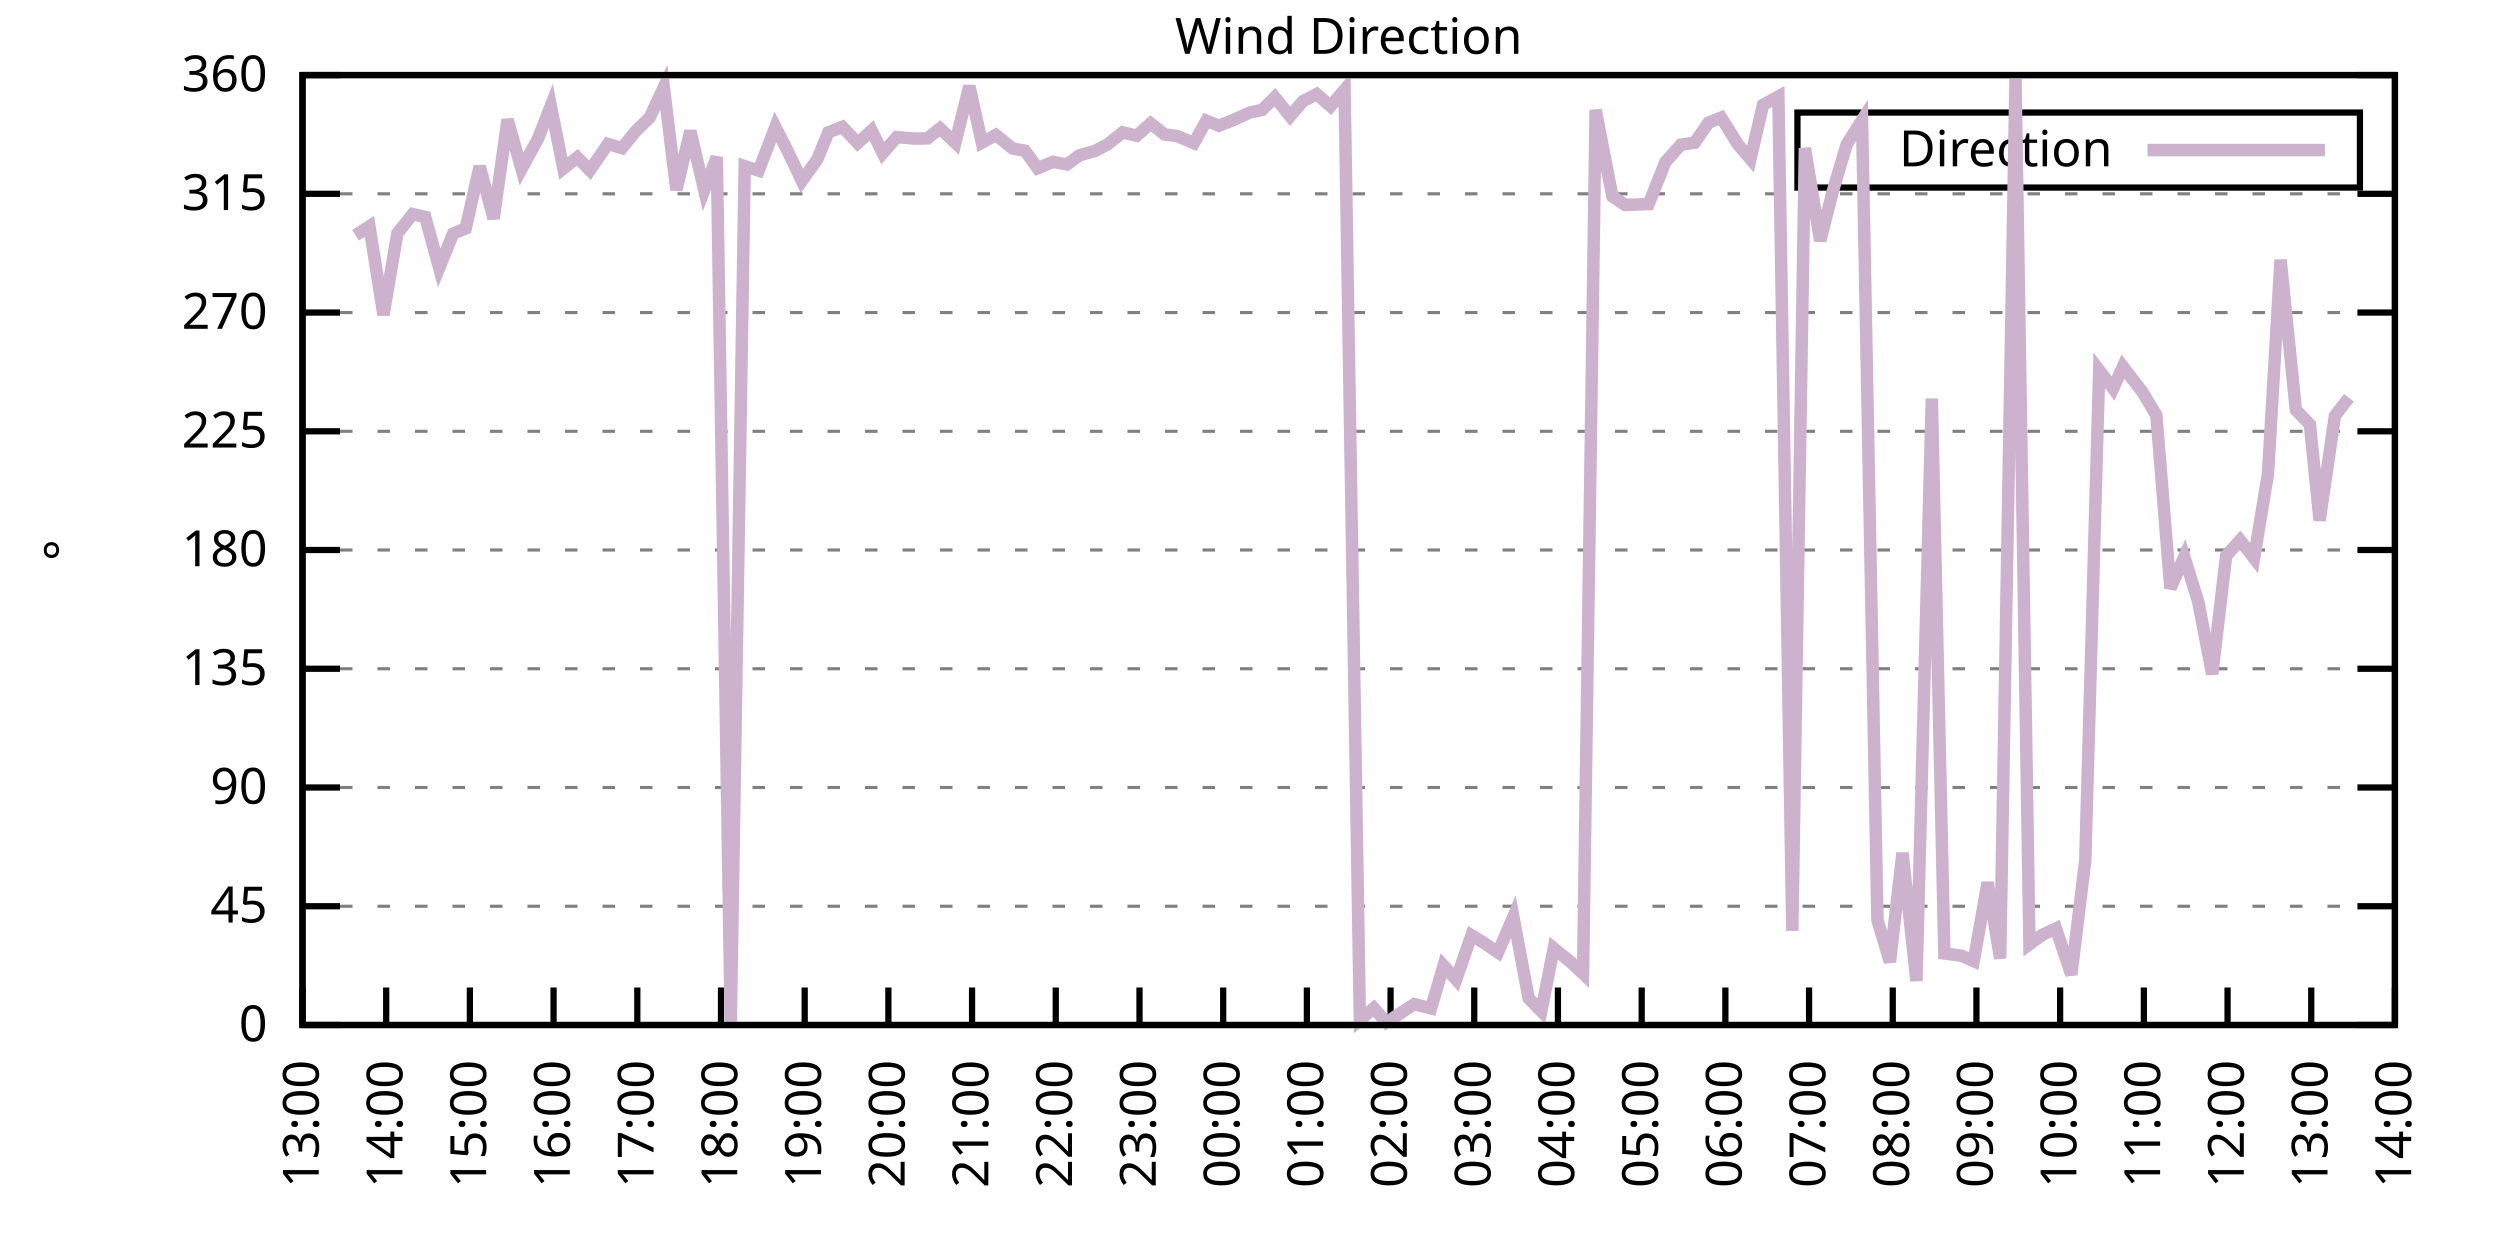
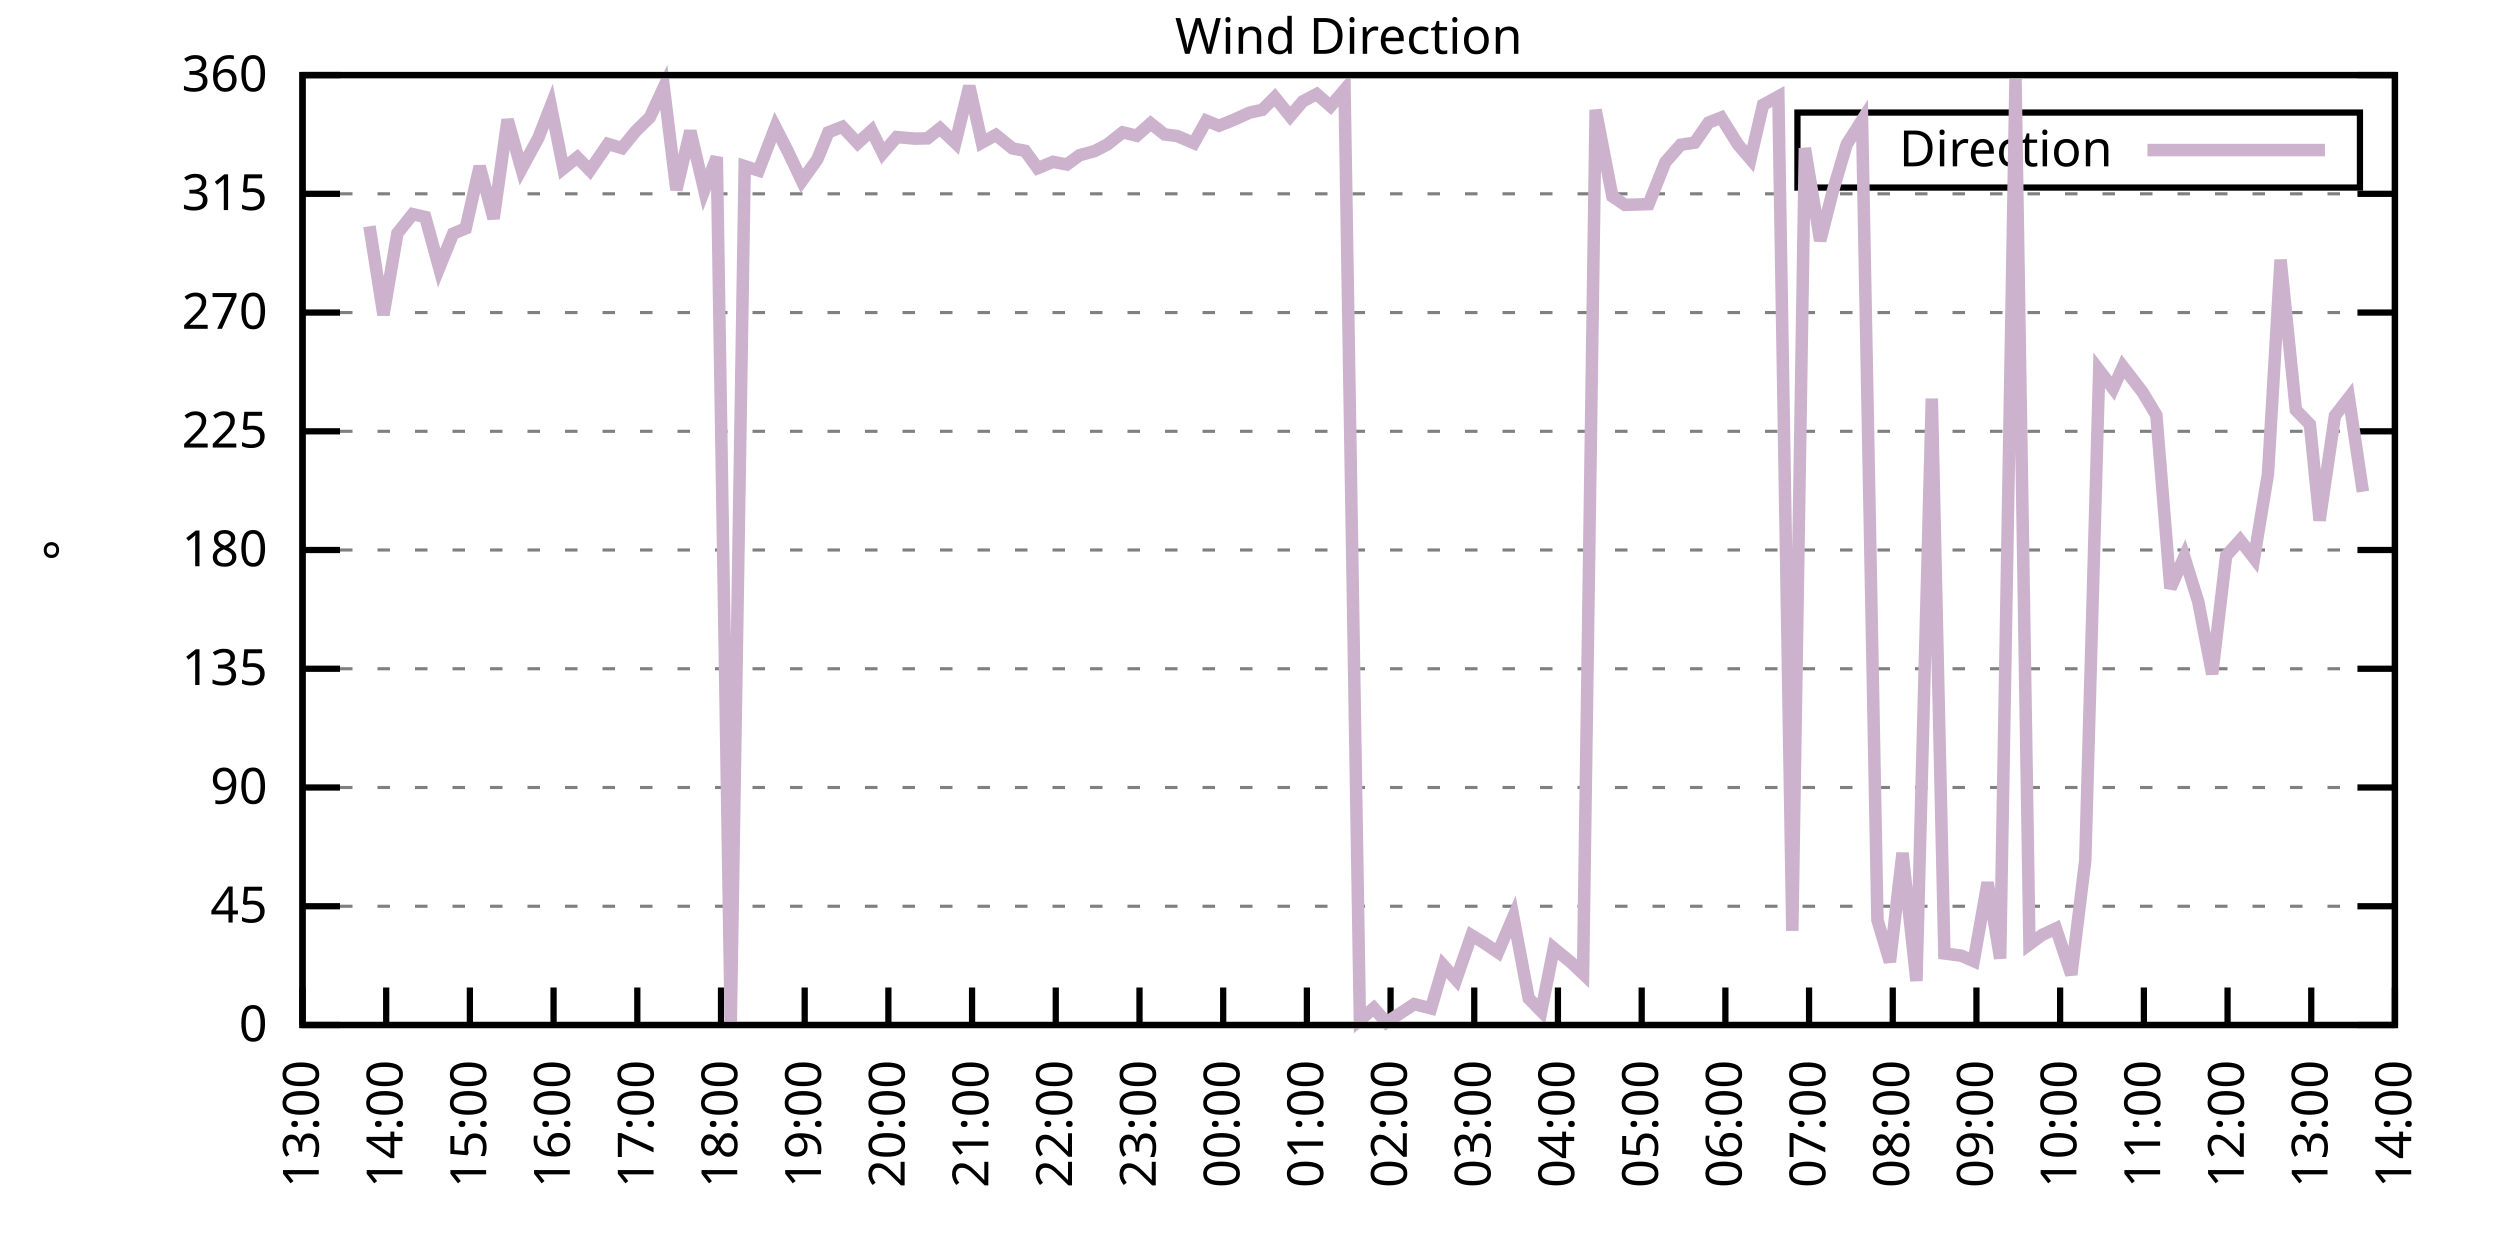
<svg xmlns="http://www.w3.org/2000/svg" xmlns:xlink="http://www.w3.org/1999/xlink" width="400" height="200" viewBox="0 0 400 200">
  <g id="gnuplot_canvas">
    <rect x="0" y="0" width="400" height="200" fill="none" />
    <defs>
      <circle id="gpDot" r="0.5" stroke-width="0.5" stroke="currentColor" />
      <path id="gpPt0" stroke-width="0.333" stroke="currentColor" d="M-1,0 h2 M0,-1 v2" />
      <path id="gpPt1" stroke-width="0.333" stroke="currentColor" d="M-1,-1 L1,1 M1,-1 L-1,1" />
      <path id="gpPt2" stroke-width="0.333" stroke="currentColor" d="M-1,0 L1,0 M0,-1 L0,1 M-1,-1 L1,1 M-1,1 L1,-1" />
      <rect id="gpPt3" stroke-width="0.333" stroke="currentColor" x="-1" y="-1" width="2" height="2" />
      <rect id="gpPt4" stroke-width="0.333" stroke="currentColor" fill="currentColor" x="-1" y="-1" width="2" height="2" />
      <circle id="gpPt5" stroke-width="0.333" stroke="currentColor" cx="0" cy="0" r="1" />
      <use xlink:href="#gpPt5" id="gpPt6" fill="currentColor" stroke="none" />
      <path id="gpPt7" stroke-width="0.333" stroke="currentColor" d="M0,-1.33 L-1.33,0.67 L1.33,0.67 z" />
      <use xlink:href="#gpPt7" id="gpPt8" fill="currentColor" stroke="none" />
      <use xlink:href="#gpPt7" id="gpPt9" stroke="currentColor" transform="rotate(180)" />
      <use xlink:href="#gpPt9" id="gpPt10" fill="currentColor" stroke="none" />
      <use xlink:href="#gpPt3" id="gpPt11" stroke="currentColor" transform="rotate(45)" />
      <use xlink:href="#gpPt11" id="gpPt12" fill="currentColor" stroke="none" />
      <path id="gpPt13" stroke-width="0.333" stroke="currentColor" d="M0,1.330 L1.265,0.411 L0.782,-1.067 L-0.782,-1.076 L-1.265,0.411 z" />
      <use xlink:href="#gpPt13" id="gpPt14" fill="currentColor" stroke="none" />
      <filter id="textbox" filterUnits="objectBoundingBox" x="0" y="0" height="1" width="1">
        <feFlood flood-color="white" flood-opacity="1" result="bgnd" />
        <feComposite in="SourceGraphic" in2="bgnd" operator="atop" />
      </filter>
      <filter id="greybox" filterUnits="objectBoundingBox" x="0" y="0" height="1" width="1">
        <feFlood flood-color="lightgrey" flood-opacity="1" result="grey" />
        <feComposite in="SourceGraphic" in2="grey" operator="atop" />
      </filter>
    </defs>
    <g fill="none" color="white" stroke="currentColor" stroke-width="1.00" stroke-linecap="butt" stroke-linejoin="miter">
</g>
    <g fill="none" color="black" stroke="currentColor" stroke-width="1.00" stroke-linecap="butt" stroke-linejoin="miter">
      <g stroke="none" shape-rendering="crispEdges">
        <polygon fill="rgb(255, 255, 255)" points="48.40,164.00 383.18,164.00 383.18,12.02 48.40,12.02 " />
      </g>
    </g>
    <g fill="none" color="black" stroke="currentColor" stroke-width="1.00" stroke-linecap="butt" stroke-linejoin="miter">
</g>
    <g fill="none" color="black" stroke="black" stroke-width="0.50" stroke-linecap="butt" stroke-linejoin="miter">
</g>
    <g fill="none" color="gray" stroke="currentColor" stroke-width="0.50" stroke-linecap="butt" stroke-linejoin="miter">
      <path stroke="gray" stroke-dasharray="2,4" class="gridline" d="M48.40,164.00 L383.19,164.00  " />
    </g>
    <g fill="none" color="gray" stroke="gray" stroke-width="1.00" stroke-linecap="butt" stroke-linejoin="miter">
</g>
    <g fill="none" color="black" stroke="currentColor" stroke-width="1.00" stroke-linecap="butt" stroke-linejoin="miter">
      <path stroke="black" d="M48.40,164.00 L54.40,164.00 M383.19,164.00 L377.19,164.00  " />
      <g transform="translate(42.80,166.60)" stroke="none" fill="black" font-family="Sans" font-size="8.00" text-anchor="end">
        <text>
          <tspan font-family="Sans"> 0</tspan>
        </text>
      </g>
    </g>
    <g fill="none" color="black" stroke="currentColor" stroke-width="1.00" stroke-linecap="butt" stroke-linejoin="miter">
</g>
    <g fill="none" color="black" stroke="black" stroke-width="0.50" stroke-linecap="butt" stroke-linejoin="miter">
</g>
    <g fill="none" color="gray" stroke="currentColor" stroke-width="0.50" stroke-linecap="butt" stroke-linejoin="miter">
      <path stroke="gray" stroke-dasharray="2,4" class="gridline" d="M48.40,145.00 L383.19,145.00  " />
    </g>
    <g fill="none" color="gray" stroke="gray" stroke-width="1.00" stroke-linecap="butt" stroke-linejoin="miter">
</g>
    <g fill="none" color="black" stroke="currentColor" stroke-width="1.00" stroke-linecap="butt" stroke-linejoin="miter">
      <path stroke="black" d="M48.40,145.00 L54.40,145.00 M383.19,145.00 L377.19,145.00  " />
      <g transform="translate(42.80,147.60)" stroke="none" fill="black" font-family="Sans" font-size="8.00" text-anchor="end">
        <text>
          <tspan font-family="Sans"> 45</tspan>
        </text>
      </g>
    </g>
    <g fill="none" color="black" stroke="currentColor" stroke-width="1.00" stroke-linecap="butt" stroke-linejoin="miter">
</g>
    <g fill="none" color="black" stroke="black" stroke-width="0.50" stroke-linecap="butt" stroke-linejoin="miter">
</g>
    <g fill="none" color="gray" stroke="currentColor" stroke-width="0.50" stroke-linecap="butt" stroke-linejoin="miter">
      <path stroke="gray" stroke-dasharray="2,4" class="gridline" d="M48.40,126.00 L383.19,126.00  " />
    </g>
    <g fill="none" color="gray" stroke="gray" stroke-width="1.00" stroke-linecap="butt" stroke-linejoin="miter">
</g>
    <g fill="none" color="black" stroke="currentColor" stroke-width="1.00" stroke-linecap="butt" stroke-linejoin="miter">
      <path stroke="black" d="M48.40,126.00 L54.40,126.00 M383.19,126.00 L377.19,126.00  " />
      <g transform="translate(42.80,128.60)" stroke="none" fill="black" font-family="Sans" font-size="8.00" text-anchor="end">
        <text>
          <tspan font-family="Sans"> 90</tspan>
        </text>
      </g>
    </g>
    <g fill="none" color="black" stroke="currentColor" stroke-width="1.00" stroke-linecap="butt" stroke-linejoin="miter">
</g>
    <g fill="none" color="black" stroke="black" stroke-width="0.50" stroke-linecap="butt" stroke-linejoin="miter">
</g>
    <g fill="none" color="gray" stroke="currentColor" stroke-width="0.50" stroke-linecap="butt" stroke-linejoin="miter">
      <path stroke="gray" stroke-dasharray="2,4" class="gridline" d="M48.40,107.00 L383.19,107.00  " />
    </g>
    <g fill="none" color="gray" stroke="gray" stroke-width="1.00" stroke-linecap="butt" stroke-linejoin="miter">
</g>
    <g fill="none" color="black" stroke="currentColor" stroke-width="1.00" stroke-linecap="butt" stroke-linejoin="miter">
      <path stroke="black" d="M48.40,107.00 L54.40,107.00 M383.19,107.00 L377.19,107.00  " />
      <g transform="translate(42.80,109.60)" stroke="none" fill="black" font-family="Sans" font-size="8.00" text-anchor="end">
        <text>
          <tspan font-family="Sans"> 135</tspan>
        </text>
      </g>
    </g>
    <g fill="none" color="black" stroke="currentColor" stroke-width="1.00" stroke-linecap="butt" stroke-linejoin="miter">
</g>
    <g fill="none" color="black" stroke="black" stroke-width="0.50" stroke-linecap="butt" stroke-linejoin="miter">
</g>
    <g fill="none" color="gray" stroke="currentColor" stroke-width="0.50" stroke-linecap="butt" stroke-linejoin="miter">
      <path stroke="gray" stroke-dasharray="2,4" class="gridline" d="M48.40,88.00 L383.19,88.00  " />
    </g>
    <g fill="none" color="gray" stroke="gray" stroke-width="1.00" stroke-linecap="butt" stroke-linejoin="miter">
</g>
    <g fill="none" color="black" stroke="currentColor" stroke-width="1.00" stroke-linecap="butt" stroke-linejoin="miter">
      <path stroke="black" d="M48.40,88.00 L54.40,88.00 M383.19,88.00 L377.19,88.00  " />
      <g transform="translate(42.80,90.60)" stroke="none" fill="black" font-family="Sans" font-size="8.00" text-anchor="end">
        <text>
          <tspan font-family="Sans"> 180</tspan>
        </text>
      </g>
    </g>
    <g fill="none" color="black" stroke="currentColor" stroke-width="1.00" stroke-linecap="butt" stroke-linejoin="miter">
</g>
    <g fill="none" color="black" stroke="black" stroke-width="0.50" stroke-linecap="butt" stroke-linejoin="miter">
</g>
    <g fill="none" color="gray" stroke="currentColor" stroke-width="0.50" stroke-linecap="butt" stroke-linejoin="miter">
      <path stroke="gray" stroke-dasharray="2,4" class="gridline" d="M48.40,69.01 L383.19,69.01  " />
    </g>
    <g fill="none" color="gray" stroke="gray" stroke-width="1.00" stroke-linecap="butt" stroke-linejoin="miter">
</g>
    <g fill="none" color="black" stroke="currentColor" stroke-width="1.00" stroke-linecap="butt" stroke-linejoin="miter">
      <path stroke="black" d="M48.40,69.01 L54.40,69.01 M383.19,69.01 L377.19,69.01  " />
      <g transform="translate(42.80,71.61)" stroke="none" fill="black" font-family="Sans" font-size="8.00" text-anchor="end">
        <text>
          <tspan font-family="Sans"> 225</tspan>
        </text>
      </g>
    </g>
    <g fill="none" color="black" stroke="currentColor" stroke-width="1.00" stroke-linecap="butt" stroke-linejoin="miter">
</g>
    <g fill="none" color="black" stroke="black" stroke-width="0.50" stroke-linecap="butt" stroke-linejoin="miter">
</g>
    <g fill="none" color="gray" stroke="currentColor" stroke-width="0.50" stroke-linecap="butt" stroke-linejoin="miter">
      <path stroke="gray" stroke-dasharray="2,4" class="gridline" d="M48.40,50.01 L383.19,50.01  " />
    </g>
    <g fill="none" color="gray" stroke="gray" stroke-width="1.00" stroke-linecap="butt" stroke-linejoin="miter">
</g>
    <g fill="none" color="black" stroke="currentColor" stroke-width="1.00" stroke-linecap="butt" stroke-linejoin="miter">
      <path stroke="black" d="M48.40,50.01 L54.40,50.01 M383.19,50.01 L377.19,50.01  " />
      <g transform="translate(42.80,52.61)" stroke="none" fill="black" font-family="Sans" font-size="8.00" text-anchor="end">
        <text>
          <tspan font-family="Sans"> 270</tspan>
        </text>
      </g>
    </g>
    <g fill="none" color="black" stroke="currentColor" stroke-width="1.00" stroke-linecap="butt" stroke-linejoin="miter">
</g>
    <g fill="none" color="black" stroke="black" stroke-width="0.50" stroke-linecap="butt" stroke-linejoin="miter">
</g>
    <g fill="none" color="gray" stroke="currentColor" stroke-width="0.50" stroke-linecap="butt" stroke-linejoin="miter">
      <path stroke="gray" stroke-dasharray="2,4" class="gridline" d="M48.40,31.01 L383.19,31.01  " />
    </g>
    <g fill="none" color="gray" stroke="gray" stroke-width="1.00" stroke-linecap="butt" stroke-linejoin="miter">
</g>
    <g fill="none" color="black" stroke="currentColor" stroke-width="1.00" stroke-linecap="butt" stroke-linejoin="miter">
      <path stroke="black" d="M48.40,31.01 L54.40,31.01 M383.19,31.01 L377.19,31.01  " />
      <g transform="translate(42.80,33.61)" stroke="none" fill="black" font-family="Sans" font-size="8.00" text-anchor="end">
        <text>
          <tspan font-family="Sans"> 315</tspan>
        </text>
      </g>
    </g>
    <g fill="none" color="black" stroke="currentColor" stroke-width="1.00" stroke-linecap="butt" stroke-linejoin="miter">
</g>
    <g fill="none" color="black" stroke="black" stroke-width="0.50" stroke-linecap="butt" stroke-linejoin="miter">
</g>
    <g fill="none" color="gray" stroke="currentColor" stroke-width="0.50" stroke-linecap="butt" stroke-linejoin="miter">
      <path stroke="gray" stroke-dasharray="2,4" class="gridline" d="M48.40,12.01 L383.19,12.01  " />
    </g>
    <g fill="none" color="gray" stroke="gray" stroke-width="1.00" stroke-linecap="butt" stroke-linejoin="miter">
</g>
    <g fill="none" color="black" stroke="currentColor" stroke-width="1.00" stroke-linecap="butt" stroke-linejoin="miter">
      <path stroke="black" d="M48.40,12.01 L54.40,12.01 M383.19,12.01 L377.19,12.01  " />
      <g transform="translate(42.80,14.61)" stroke="none" fill="black" font-family="Sans" font-size="8.00" text-anchor="end">
        <text>
          <tspan font-family="Sans"> 360</tspan>
        </text>
      </g>
    </g>
    <g fill="none" color="black" stroke="currentColor" stroke-width="1.00" stroke-linecap="butt" stroke-linejoin="miter">
      <path stroke="black" d="M48.40,164.00 L48.40,158.00  " />
      <g transform="translate(51.00,169.60) rotate(270.00)" stroke="none" fill="black" font-family="Sans" font-size="8.00" text-anchor="end">
        <text>
          <tspan font-family="Sans">13:00</tspan>
        </text>
      </g>
    </g>
    <g fill="none" color="black" stroke="currentColor" stroke-width="1.00" stroke-linecap="butt" stroke-linejoin="miter">
      <path stroke="black" d="M61.79,164.00 L61.79,158.00  " />
      <g transform="translate(64.39,169.60) rotate(270.00)" stroke="none" fill="black" font-family="Sans" font-size="8.00" text-anchor="end">
        <text>
          <tspan font-family="Sans">14:00</tspan>
        </text>
      </g>
    </g>
    <g fill="none" color="black" stroke="currentColor" stroke-width="1.00" stroke-linecap="butt" stroke-linejoin="miter">
      <path stroke="black" d="M75.18,164.00 L75.18,158.00  " />
      <g transform="translate(77.78,169.60) rotate(270.00)" stroke="none" fill="black" font-family="Sans" font-size="8.00" text-anchor="end">
        <text>
          <tspan font-family="Sans">15:00</tspan>
        </text>
      </g>
    </g>
    <g fill="none" color="black" stroke="currentColor" stroke-width="1.00" stroke-linecap="butt" stroke-linejoin="miter">
      <path stroke="black" d="M88.57,164.00 L88.57,158.00  " />
      <g transform="translate(91.17,169.60) rotate(270.00)" stroke="none" fill="black" font-family="Sans" font-size="8.00" text-anchor="end">
        <text>
          <tspan font-family="Sans">16:00</tspan>
        </text>
      </g>
    </g>
    <g fill="none" color="black" stroke="currentColor" stroke-width="1.00" stroke-linecap="butt" stroke-linejoin="miter">
      <path stroke="black" d="M101.97,164.00 L101.97,158.00  " />
      <g transform="translate(104.57,169.60) rotate(270.00)" stroke="none" fill="black" font-family="Sans" font-size="8.00" text-anchor="end">
        <text>
          <tspan font-family="Sans">17:00</tspan>
        </text>
      </g>
    </g>
    <g fill="none" color="black" stroke="currentColor" stroke-width="1.00" stroke-linecap="butt" stroke-linejoin="miter">
      <path stroke="black" d="M115.36,164.00 L115.36,158.00  " />
      <g transform="translate(117.96,169.60) rotate(270.00)" stroke="none" fill="black" font-family="Sans" font-size="8.00" text-anchor="end">
        <text>
          <tspan font-family="Sans">18:00</tspan>
        </text>
      </g>
    </g>
    <g fill="none" color="black" stroke="currentColor" stroke-width="1.00" stroke-linecap="butt" stroke-linejoin="miter">
      <path stroke="black" d="M128.75,164.00 L128.75,158.00  " />
      <g transform="translate(131.35,169.60) rotate(270.00)" stroke="none" fill="black" font-family="Sans" font-size="8.00" text-anchor="end">
        <text>
          <tspan font-family="Sans">19:00</tspan>
        </text>
      </g>
    </g>
    <g fill="none" color="black" stroke="currentColor" stroke-width="1.00" stroke-linecap="butt" stroke-linejoin="miter">
      <path stroke="black" d="M142.14,164.00 L142.14,158.00  " />
      <g transform="translate(144.74,169.60) rotate(270.00)" stroke="none" fill="black" font-family="Sans" font-size="8.00" text-anchor="end">
        <text>
          <tspan font-family="Sans">20:00</tspan>
        </text>
      </g>
    </g>
    <g fill="none" color="black" stroke="currentColor" stroke-width="1.00" stroke-linecap="butt" stroke-linejoin="miter">
      <path stroke="black" d="M155.53,164.00 L155.53,158.00  " />
      <g transform="translate(158.13,169.60) rotate(270.00)" stroke="none" fill="black" font-family="Sans" font-size="8.00" text-anchor="end">
        <text>
          <tspan font-family="Sans">21:00</tspan>
        </text>
      </g>
    </g>
    <g fill="none" color="black" stroke="currentColor" stroke-width="1.00" stroke-linecap="butt" stroke-linejoin="miter">
      <path stroke="black" d="M168.92,164.00 L168.92,158.00  " />
      <g transform="translate(171.52,169.60) rotate(270.00)" stroke="none" fill="black" font-family="Sans" font-size="8.00" text-anchor="end">
        <text>
          <tspan font-family="Sans">22:00</tspan>
        </text>
      </g>
    </g>
    <g fill="none" color="black" stroke="currentColor" stroke-width="1.00" stroke-linecap="butt" stroke-linejoin="miter">
      <path stroke="black" d="M182.32,164.00 L182.32,158.00  " />
      <g transform="translate(184.92,169.60) rotate(270.00)" stroke="none" fill="black" font-family="Sans" font-size="8.00" text-anchor="end">
        <text>
          <tspan font-family="Sans">23:00</tspan>
        </text>
      </g>
    </g>
    <g fill="none" color="black" stroke="currentColor" stroke-width="1.00" stroke-linecap="butt" stroke-linejoin="miter">
      <path stroke="black" d="M195.71,164.00 L195.71,158.00  " />
      <g transform="translate(198.31,169.60) rotate(270.00)" stroke="none" fill="black" font-family="Sans" font-size="8.00" text-anchor="end">
        <text>
          <tspan font-family="Sans">00:00</tspan>
        </text>
      </g>
    </g>
    <g fill="none" color="black" stroke="currentColor" stroke-width="1.00" stroke-linecap="butt" stroke-linejoin="miter">
      <path stroke="black" d="M209.10,164.00 L209.10,158.00  " />
      <g transform="translate(211.70,169.60) rotate(270.00)" stroke="none" fill="black" font-family="Sans" font-size="8.00" text-anchor="end">
        <text>
          <tspan font-family="Sans">01:00</tspan>
        </text>
      </g>
    </g>
    <g fill="none" color="black" stroke="currentColor" stroke-width="1.00" stroke-linecap="butt" stroke-linejoin="miter">
      <path stroke="black" d="M222.49,164.00 L222.49,158.00  " />
      <g transform="translate(225.09,169.60) rotate(270.00)" stroke="none" fill="black" font-family="Sans" font-size="8.00" text-anchor="end">
        <text>
          <tspan font-family="Sans">02:00</tspan>
        </text>
      </g>
    </g>
    <g fill="none" color="black" stroke="currentColor" stroke-width="1.00" stroke-linecap="butt" stroke-linejoin="miter">
      <path stroke="black" d="M235.88,164.00 L235.88,158.00  " />
      <g transform="translate(238.48,169.60) rotate(270.00)" stroke="none" fill="black" font-family="Sans" font-size="8.00" text-anchor="end">
        <text>
          <tspan font-family="Sans">03:00</tspan>
        </text>
      </g>
    </g>
    <g fill="none" color="black" stroke="currentColor" stroke-width="1.00" stroke-linecap="butt" stroke-linejoin="miter">
      <path stroke="black" d="M249.27,164.00 L249.27,158.00  " />
      <g transform="translate(251.87,169.60) rotate(270.00)" stroke="none" fill="black" font-family="Sans" font-size="8.00" text-anchor="end">
        <text>
          <tspan font-family="Sans">04:00</tspan>
        </text>
      </g>
    </g>
    <g fill="none" color="black" stroke="currentColor" stroke-width="1.00" stroke-linecap="butt" stroke-linejoin="miter">
      <path stroke="black" d="M262.67,164.00 L262.67,158.00  " />
      <g transform="translate(265.27,169.60) rotate(270.00)" stroke="none" fill="black" font-family="Sans" font-size="8.00" text-anchor="end">
        <text>
          <tspan font-family="Sans">05:00</tspan>
        </text>
      </g>
    </g>
    <g fill="none" color="black" stroke="currentColor" stroke-width="1.00" stroke-linecap="butt" stroke-linejoin="miter">
      <path stroke="black" d="M276.06,164.00 L276.06,158.00  " />
      <g transform="translate(278.66,169.60) rotate(270.00)" stroke="none" fill="black" font-family="Sans" font-size="8.00" text-anchor="end">
        <text>
          <tspan font-family="Sans">06:00</tspan>
        </text>
      </g>
    </g>
    <g fill="none" color="black" stroke="currentColor" stroke-width="1.00" stroke-linecap="butt" stroke-linejoin="miter">
      <path stroke="black" d="M289.45,164.00 L289.45,158.00  " />
      <g transform="translate(292.05,169.60) rotate(270.00)" stroke="none" fill="black" font-family="Sans" font-size="8.00" text-anchor="end">
        <text>
          <tspan font-family="Sans">07:00</tspan>
        </text>
      </g>
    </g>
    <g fill="none" color="black" stroke="currentColor" stroke-width="1.00" stroke-linecap="butt" stroke-linejoin="miter">
      <path stroke="black" d="M302.84,164.00 L302.84,158.00  " />
      <g transform="translate(305.44,169.60) rotate(270.00)" stroke="none" fill="black" font-family="Sans" font-size="8.00" text-anchor="end">
        <text>
          <tspan font-family="Sans">08:00</tspan>
        </text>
      </g>
    </g>
    <g fill="none" color="black" stroke="currentColor" stroke-width="1.00" stroke-linecap="butt" stroke-linejoin="miter">
      <path stroke="black" d="M316.23,164.00 L316.23,158.00  " />
      <g transform="translate(318.83,169.60) rotate(270.00)" stroke="none" fill="black" font-family="Sans" font-size="8.00" text-anchor="end">
        <text>
          <tspan font-family="Sans">09:00</tspan>
        </text>
      </g>
    </g>
    <g fill="none" color="black" stroke="currentColor" stroke-width="1.00" stroke-linecap="butt" stroke-linejoin="miter">
      <path stroke="black" d="M329.62,164.00 L329.62,158.00  " />
      <g transform="translate(332.22,169.60) rotate(270.00)" stroke="none" fill="black" font-family="Sans" font-size="8.00" text-anchor="end">
        <text>
          <tspan font-family="Sans">10:00</tspan>
        </text>
      </g>
    </g>
    <g fill="none" color="black" stroke="currentColor" stroke-width="1.00" stroke-linecap="butt" stroke-linejoin="miter">
      <path stroke="black" d="M343.02,164.00 L343.02,158.00  " />
      <g transform="translate(345.62,169.60) rotate(270.00)" stroke="none" fill="black" font-family="Sans" font-size="8.00" text-anchor="end">
        <text>
          <tspan font-family="Sans">11:00</tspan>
        </text>
      </g>
    </g>
    <g fill="none" color="black" stroke="currentColor" stroke-width="1.00" stroke-linecap="butt" stroke-linejoin="miter">
      <path stroke="black" d="M356.41,164.00 L356.41,158.00  " />
      <g transform="translate(359.01,169.60) rotate(270.00)" stroke="none" fill="black" font-family="Sans" font-size="8.00" text-anchor="end">
        <text>
          <tspan font-family="Sans">12:00</tspan>
        </text>
      </g>
    </g>
    <g fill="none" color="black" stroke="currentColor" stroke-width="1.00" stroke-linecap="butt" stroke-linejoin="miter">
      <path stroke="black" d="M369.80,164.00 L369.80,158.00  " />
      <g transform="translate(372.40,169.60) rotate(270.00)" stroke="none" fill="black" font-family="Sans" font-size="8.00" text-anchor="end">
        <text>
          <tspan font-family="Sans">13:00</tspan>
        </text>
      </g>
    </g>
    <g fill="none" color="black" stroke="currentColor" stroke-width="1.00" stroke-linecap="butt" stroke-linejoin="miter">
      <path stroke="black" d="M383.19,164.00 L383.19,158.00  " />
      <g transform="translate(385.79,169.60) rotate(270.00)" stroke="none" fill="black" font-family="Sans" font-size="8.00" text-anchor="end">
        <text>
          <tspan font-family="Sans">14:00</tspan>
        </text>
      </g>
    </g>
    <g fill="none" color="black" stroke="currentColor" stroke-width="1.00" stroke-linecap="butt" stroke-linejoin="miter">
</g>
    <g fill="none" color="black" stroke="currentColor" stroke-width="1.00" stroke-linecap="butt" stroke-linejoin="miter">
      <path stroke="black" d="M48.40,12.01 L48.40,164.00 L383.19,164.00 L383.19,12.01 L48.40,12.01 Z  " />
    </g>
    <g fill="none" color="black" stroke="currentColor" stroke-width="1.00" stroke-linecap="butt" stroke-linejoin="miter">
</g>
    <g fill="none" color="black" stroke="currentColor" stroke-width="1.00" stroke-linecap="butt" stroke-linejoin="miter">
      <path stroke="black" d="M287.59,30.01 L287.59,18.01 L377.59,18.01 L377.59,30.01 L287.59,30.01 Z  " />
    </g>
    <g id="Wind_direction_plot_1">
      <g fill="none" color="white" stroke="black" stroke-width="2.00" stroke-linecap="butt" stroke-linejoin="miter">
</g>
      <g fill="none" color="black" stroke="currentColor" stroke-width="2.00" stroke-linecap="butt" stroke-linejoin="miter">
        <g transform="translate(337.99,26.61)" stroke="none" fill="black" font-family="Sans" font-size="8.00" text-anchor="end">
          <text>
            <tspan font-family="Sans">Direction</tspan>
          </text>
        </g>
      </g>
      <g fill="none" color="black" stroke="currentColor" stroke-width="2.00" stroke-linecap="butt" stroke-linejoin="miter">
-         <path stroke="rgb(204, 178, 204)" d="M343.59,24.01 L371.99,24.01 M56.88,37.64 L59.11,36.20 L61.35,50.39 L63.58,37.34 L66.03,34.26 L68.04,34.72   L70.27,42.87 L72.50,37.38 L74.51,36.54 L76.75,26.62 L78.98,34.98 L81.21,19.15 L83.44,27.04 L86.12,22.10   L88.13,16.95 L90.14,26.96 L92.37,25.18 L94.38,27.25 L97.28,23.03 L99.51,23.70 L101.74,20.96 L103.98,18.77   L106.21,13.95 L108.22,30.38 L110.45,20.96 L112.68,30.42 L114.69,25.14 L116.92,163.92 L119.15,26.58 L121.38,27.29   L124.06,20.33 L126.07,24.25 L128.30,28.94 L130.76,25.52 L132.54,21.17 L134.78,20.29 L137.23,22.90 L139.46,20.88   L141.25,24.51 L143.48,21.93 L146.38,22.18 L148.39,22.14 L150.40,20.54 L152.85,22.86 L155.09,13.78 L157.10,22.82   L159.33,21.59 L162.01,23.75 L164.01,24.13 L166.02,26.91 L168.48,25.90 L170.71,26.32 L172.72,24.84 L175.17,24.17   L177.18,23.11 L179.64,21.17 L181.87,21.72 L184.10,19.74 L186.33,21.51 L188.34,21.76 L191.02,22.90 L193.03,19.31   L195.04,20.12 L197.27,19.23 L199.95,18.01 L201.96,17.58 L203.97,15.56 L206.42,18.60 L208.43,16.23 L210.66,15.05   L212.89,16.99 L215.13,14.37 L217.58,163.20 L219.81,161.30 L221.82,163.58 L226.29,160.66 L228.96,161.34 L230.97,154.50   L232.98,156.74 L235.44,149.65 L237.44,150.87 L239.68,152.39 L242.13,146.69 L244.59,159.74 L246.60,161.80 L248.60,151.71   L251.28,153.91 L253.29,155.81 L255.30,17.58 L257.98,31.43 L259.99,32.78 L263.78,32.66 L266.46,25.94 L268.92,23.16   L271.15,22.82 L273.38,19.61 L275.39,18.81 L278.07,23.11 L280.07,25.44 L282.08,16.78 L284.54,15.43 L286.77,148.93   L288.78,23.70 L291.23,38.52 L293.24,30.63 L295.48,23.07 L297.93,19.23 L300.39,147.20 L302.39,153.91 L304.40,136.47   L306.63,156.95 L309.09,63.77 L311.10,152.56 L313.78,152.90 L315.79,153.78 L318.02,141.20 L320.03,153.36 L322.48,12.64   L324.71,151.08 L326.72,149.60 L328.95,148.55 L331.41,155.94 L333.64,137.70 L335.87,59.25 L338.10,62.17 L339.67,58.66   L342.79,62.72 L345.02,66.43 L347.26,94.13 L349.49,89.10 L351.72,96.28 L353.95,107.85 L356.18,88.93 L358.42,86.44   L360.65,89.31 L362.88,75.80 L364.89,41.56 L367.34,65.59 L369.58,67.91 L371.14,83.28 L373.59,66.52 L375.82,63.64    " />
+         <path stroke="rgb(204, 178, 204)" d="M343.59,24.01 L371.99,24.01 M59.11,36.20 L61.35,50.39 L63.58,37.34 L66.03,34.26 L68.04,34.72 L70.27,42.87   L72.50,37.38 L74.51,36.54 L76.75,26.62 L78.98,34.98 L81.21,19.15 L83.44,27.04 L86.12,22.10 L88.13,16.95   L90.14,26.96 L92.37,25.18 L94.38,27.25 L97.28,23.03 L99.51,23.70 L101.74,20.96 L103.98,18.77 L106.21,13.95   L108.22,30.38 L110.45,20.96 L112.68,30.42 L114.69,25.14 L116.92,163.92 L119.15,26.58 L121.38,27.29 L124.06,20.33   L126.07,24.25 L128.30,28.94 L130.76,25.52 L132.54,21.17 L134.78,20.29 L137.23,22.90 L139.46,20.88 L141.25,24.51   L143.48,21.93 L146.38,22.18 L148.39,22.14 L150.40,20.54 L152.85,22.86 L155.09,13.78 L157.10,22.82 L159.33,21.59   L162.01,23.75 L164.01,24.13 L166.02,26.91 L168.48,25.90 L170.71,26.32 L172.72,24.84 L175.17,24.17 L177.18,23.11   L179.64,21.17 L181.87,21.72 L184.10,19.74 L186.33,21.51 L188.34,21.76 L191.02,22.90 L193.03,19.31 L195.04,20.12   L197.27,19.23 L199.95,18.01 L201.96,17.58 L203.97,15.56 L206.42,18.60 L208.43,16.23 L210.66,15.05 L212.89,16.99   L215.13,14.37 L217.58,163.20 L219.81,161.30 L221.82,163.58 L226.29,160.66 L228.96,161.34 L230.97,154.50 L232.98,156.74   L235.44,149.65 L237.44,150.87 L239.68,152.39 L242.13,146.69 L244.59,159.74 L246.60,161.80 L248.60,151.71 L251.28,153.91   L253.29,155.81 L255.30,17.58 L257.98,31.43 L259.99,32.78 L263.78,32.66 L266.46,25.94 L268.92,23.16 L271.15,22.82   L273.38,19.61 L275.39,18.81 L278.07,23.11 L280.07,25.44 L282.08,16.78 L284.54,15.43 L286.77,148.93 L288.78,23.70   L291.23,38.52 L293.24,30.63 L295.48,23.07 L297.93,19.23 L300.39,147.20 L302.39,153.91 L304.40,136.47 L306.63,156.95   L309.09,63.77 L311.10,152.56 L313.78,152.90 L315.79,153.78 L318.02,141.20 L320.03,153.36 L322.48,12.64 L324.71,151.08   L326.72,149.60 L328.95,148.55 L331.41,155.94 L333.64,137.70 L335.87,59.25 L338.10,62.17 L339.67,58.66 L342.79,62.72   L345.02,66.43 L347.26,94.13 L349.49,89.10 L351.72,96.28 L353.95,107.85 L356.18,88.93 L358.42,86.44 L360.65,89.31   L362.88,75.80 L364.89,41.56 L367.34,65.59 L369.58,67.91 L371.14,83.28 L373.59,66.52 L375.82,63.64 L378.06,78.67    " />
      </g>
    </g>
    <g fill="none" color="black" stroke="currentColor" stroke-width="2.00" stroke-linecap="butt" stroke-linejoin="miter">
</g>
    <g fill="none" color="black" stroke="black" stroke-width="1.00" stroke-linecap="butt" stroke-linejoin="miter">
</g>
    <g fill="none" color="black" stroke="currentColor" stroke-width="1.00" stroke-linecap="butt" stroke-linejoin="miter">
      <path stroke="black" d="M48.40,12.01 L48.40,164.00 L383.19,164.00 L383.19,12.01 L48.40,12.01 Z  " />
      <g transform="translate(12.80,88.01) rotate(270.00)" stroke="none" fill="black" font-family="Sans" font-size="8.00" text-anchor="middle">
        <text>
          <tspan font-family="Sans">°</tspan>
        </text>
      </g>
    </g>
    <g fill="none" color="black" stroke="currentColor" stroke-width="1.00" stroke-linecap="butt" stroke-linejoin="miter">
</g>
    <g fill="none" color="black" stroke="currentColor" stroke-width="1.00" stroke-linecap="butt" stroke-linejoin="miter">
      <g transform="translate(215.79,8.61)" stroke="none" fill="black" font-family="Sans" font-size="8.00" text-anchor="middle">
        <text>
          <tspan font-family="Sans">Wind Direction</tspan>
        </text>
      </g>
    </g>
    <g fill="none" color="black" stroke="currentColor" stroke-width="1.00" stroke-linecap="butt" stroke-linejoin="miter">
</g>
  </g>
</svg>
